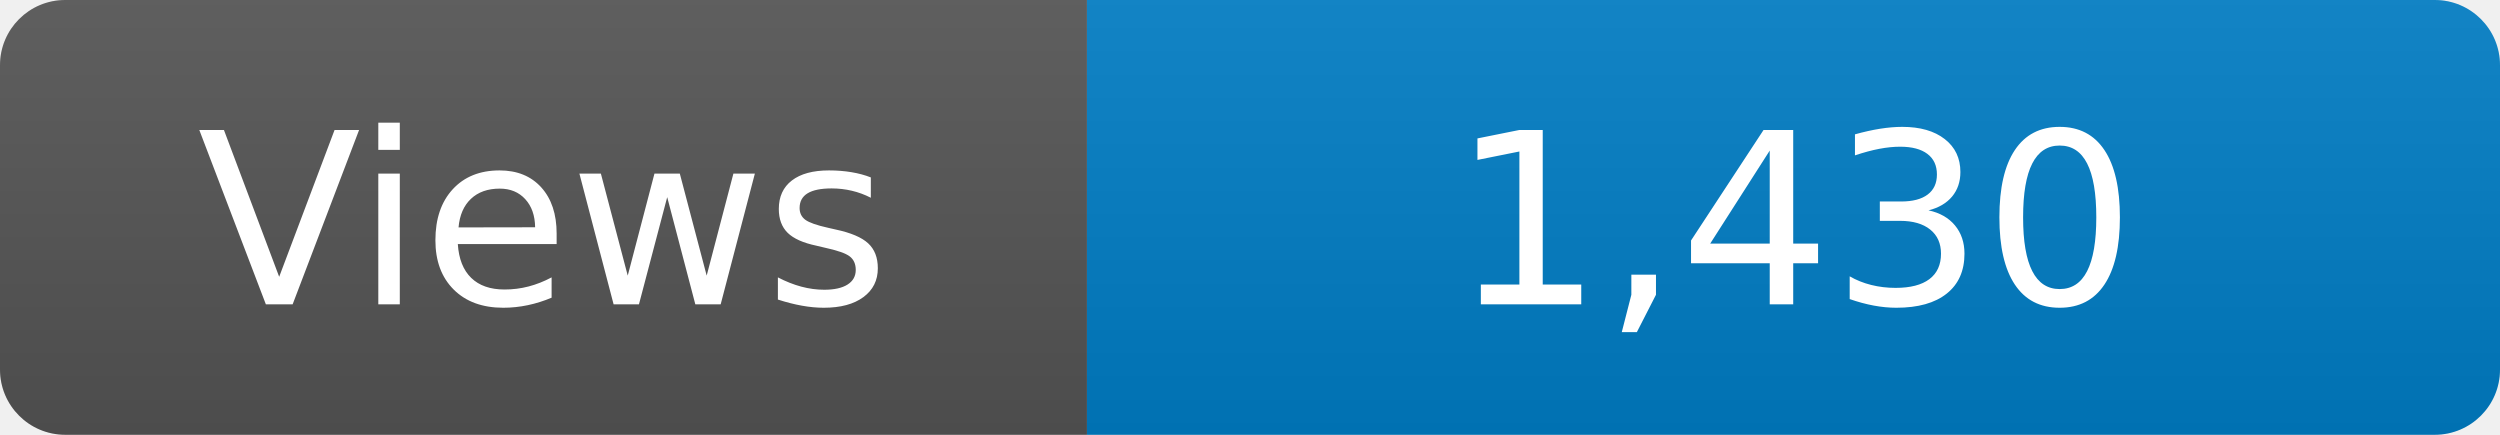
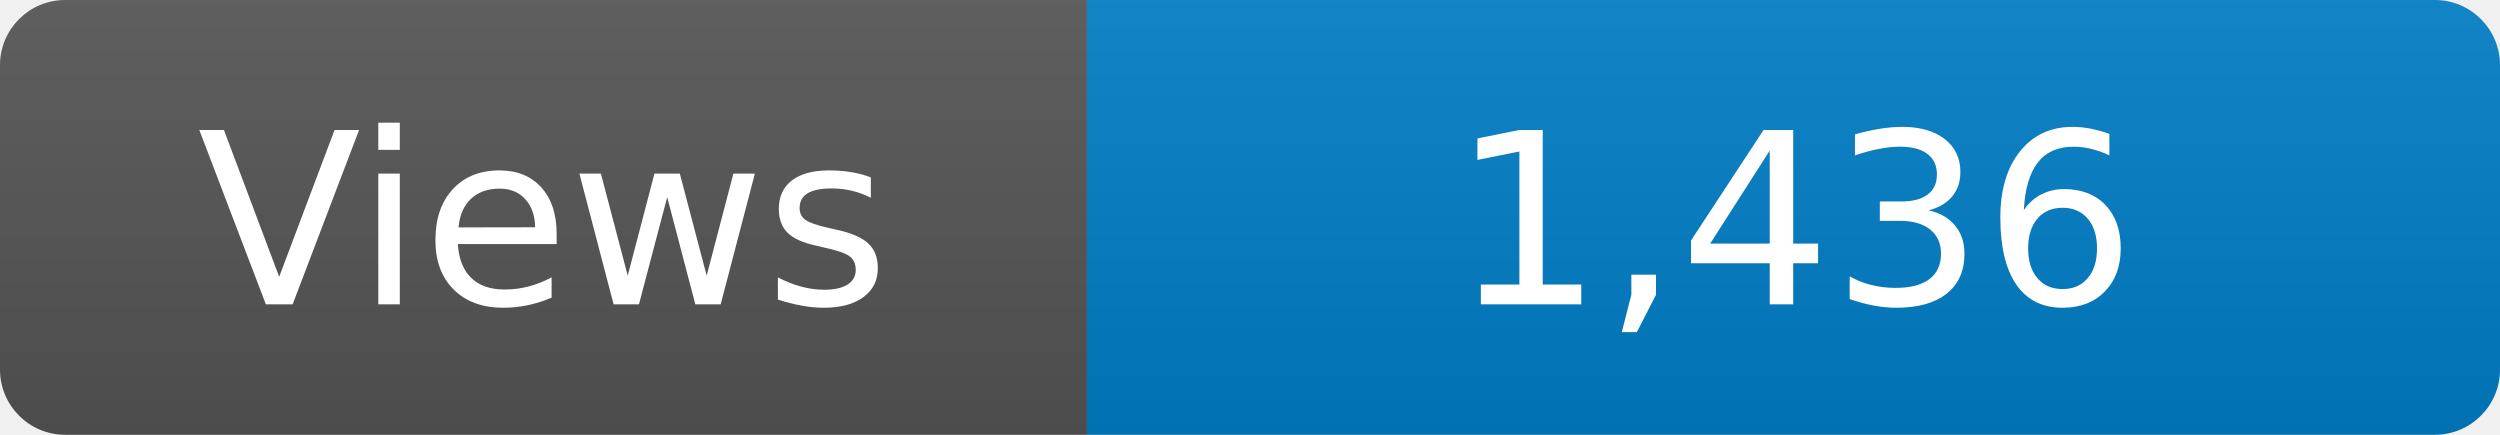
<svg xmlns="http://www.w3.org/2000/svg" width="115" height="20" role="img" aria-label="Maintained?: yes">
  <linearGradient id="s" x2="0" y2="100%">
    <stop offset="0" stop-color="#bbb" stop-opacity=".1" />
    <stop offset="1" stop-opacity=".1" />
  </linearGradient>
  <clipPath id="r">
    <rect width="115" height="20" rx="3" fill="#fff" />
  </clipPath>
  <g clip-path="url(#r)">
    <rect width="50" height="20" fill="#555" />
    <rect x="50" width="160" height="20" fill="#007ec6" />
    <rect width="115" height="20" fill="url(#s)" />
  </g>
  <g fill="#fff" text-anchor="middle" font-family="Verdana,Geneva,DejaVu Sans,sans-serif" font-size="110">
    <text x="250" y="140" transform="scale(.1)" fill="#fff">Views</text>
-     <text x="825" y="140" transform="scale(.1)" fill="#fff">1,430</text>
+     <text x="825" y="140" transform="scale(.1)" fill="#fff">1,436</text>
  </g>
</svg>
